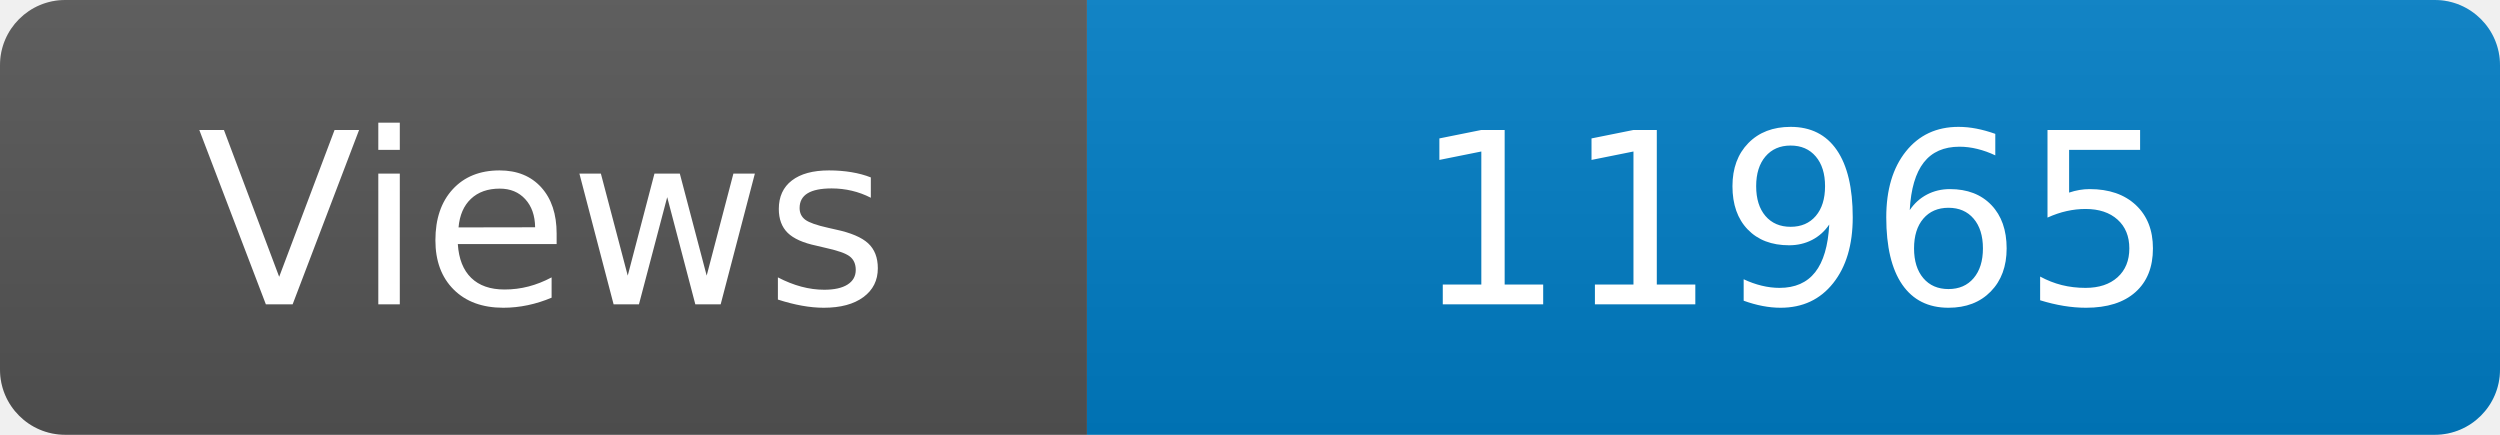
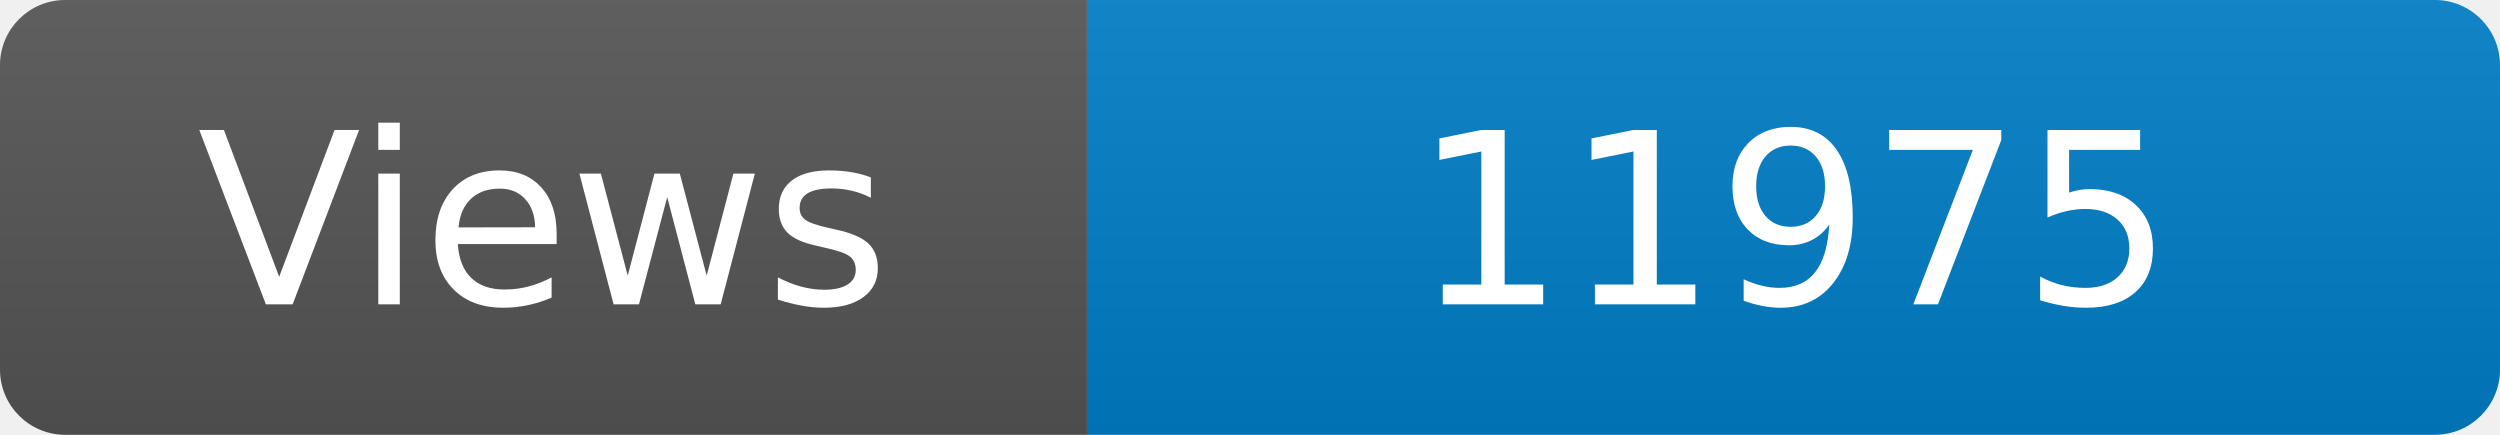
<svg xmlns="http://www.w3.org/2000/svg" width="115" height="20" role="img" aria-label="Maintained?: yes">
  <linearGradient id="s" x2="0" y2="100%">
    <stop offset="0" stop-color="#bbb" stop-opacity=".1" />
    <stop offset="1" stop-opacity=".1" />
  </linearGradient>
  <clipPath id="r">
    <rect width="115" height="20" rx="3" fill="#fff" />
  </clipPath>
  <g clip-path="url(#r)">
    <rect width="50" height="20" fill="#555" />
    <rect x="50" width="160" height="20" fill="#007ec6" />
    <rect width="115" height="20" fill="url(#s)" />
  </g>
  <g fill="#fff" text-anchor="middle" font-family="Verdana,Geneva,DejaVu Sans,sans-serif" font-size="110">
    <text x="250" y="140" transform="scale(.1)" fill="#fff">Views</text>
-     <text x="825" y="140" transform="scale(.1)" fill="#fff">11965</text>
+     <text x="825" y="140" transform="scale(.1)" fill="#fff">11975</text>
  </g>
</svg>
